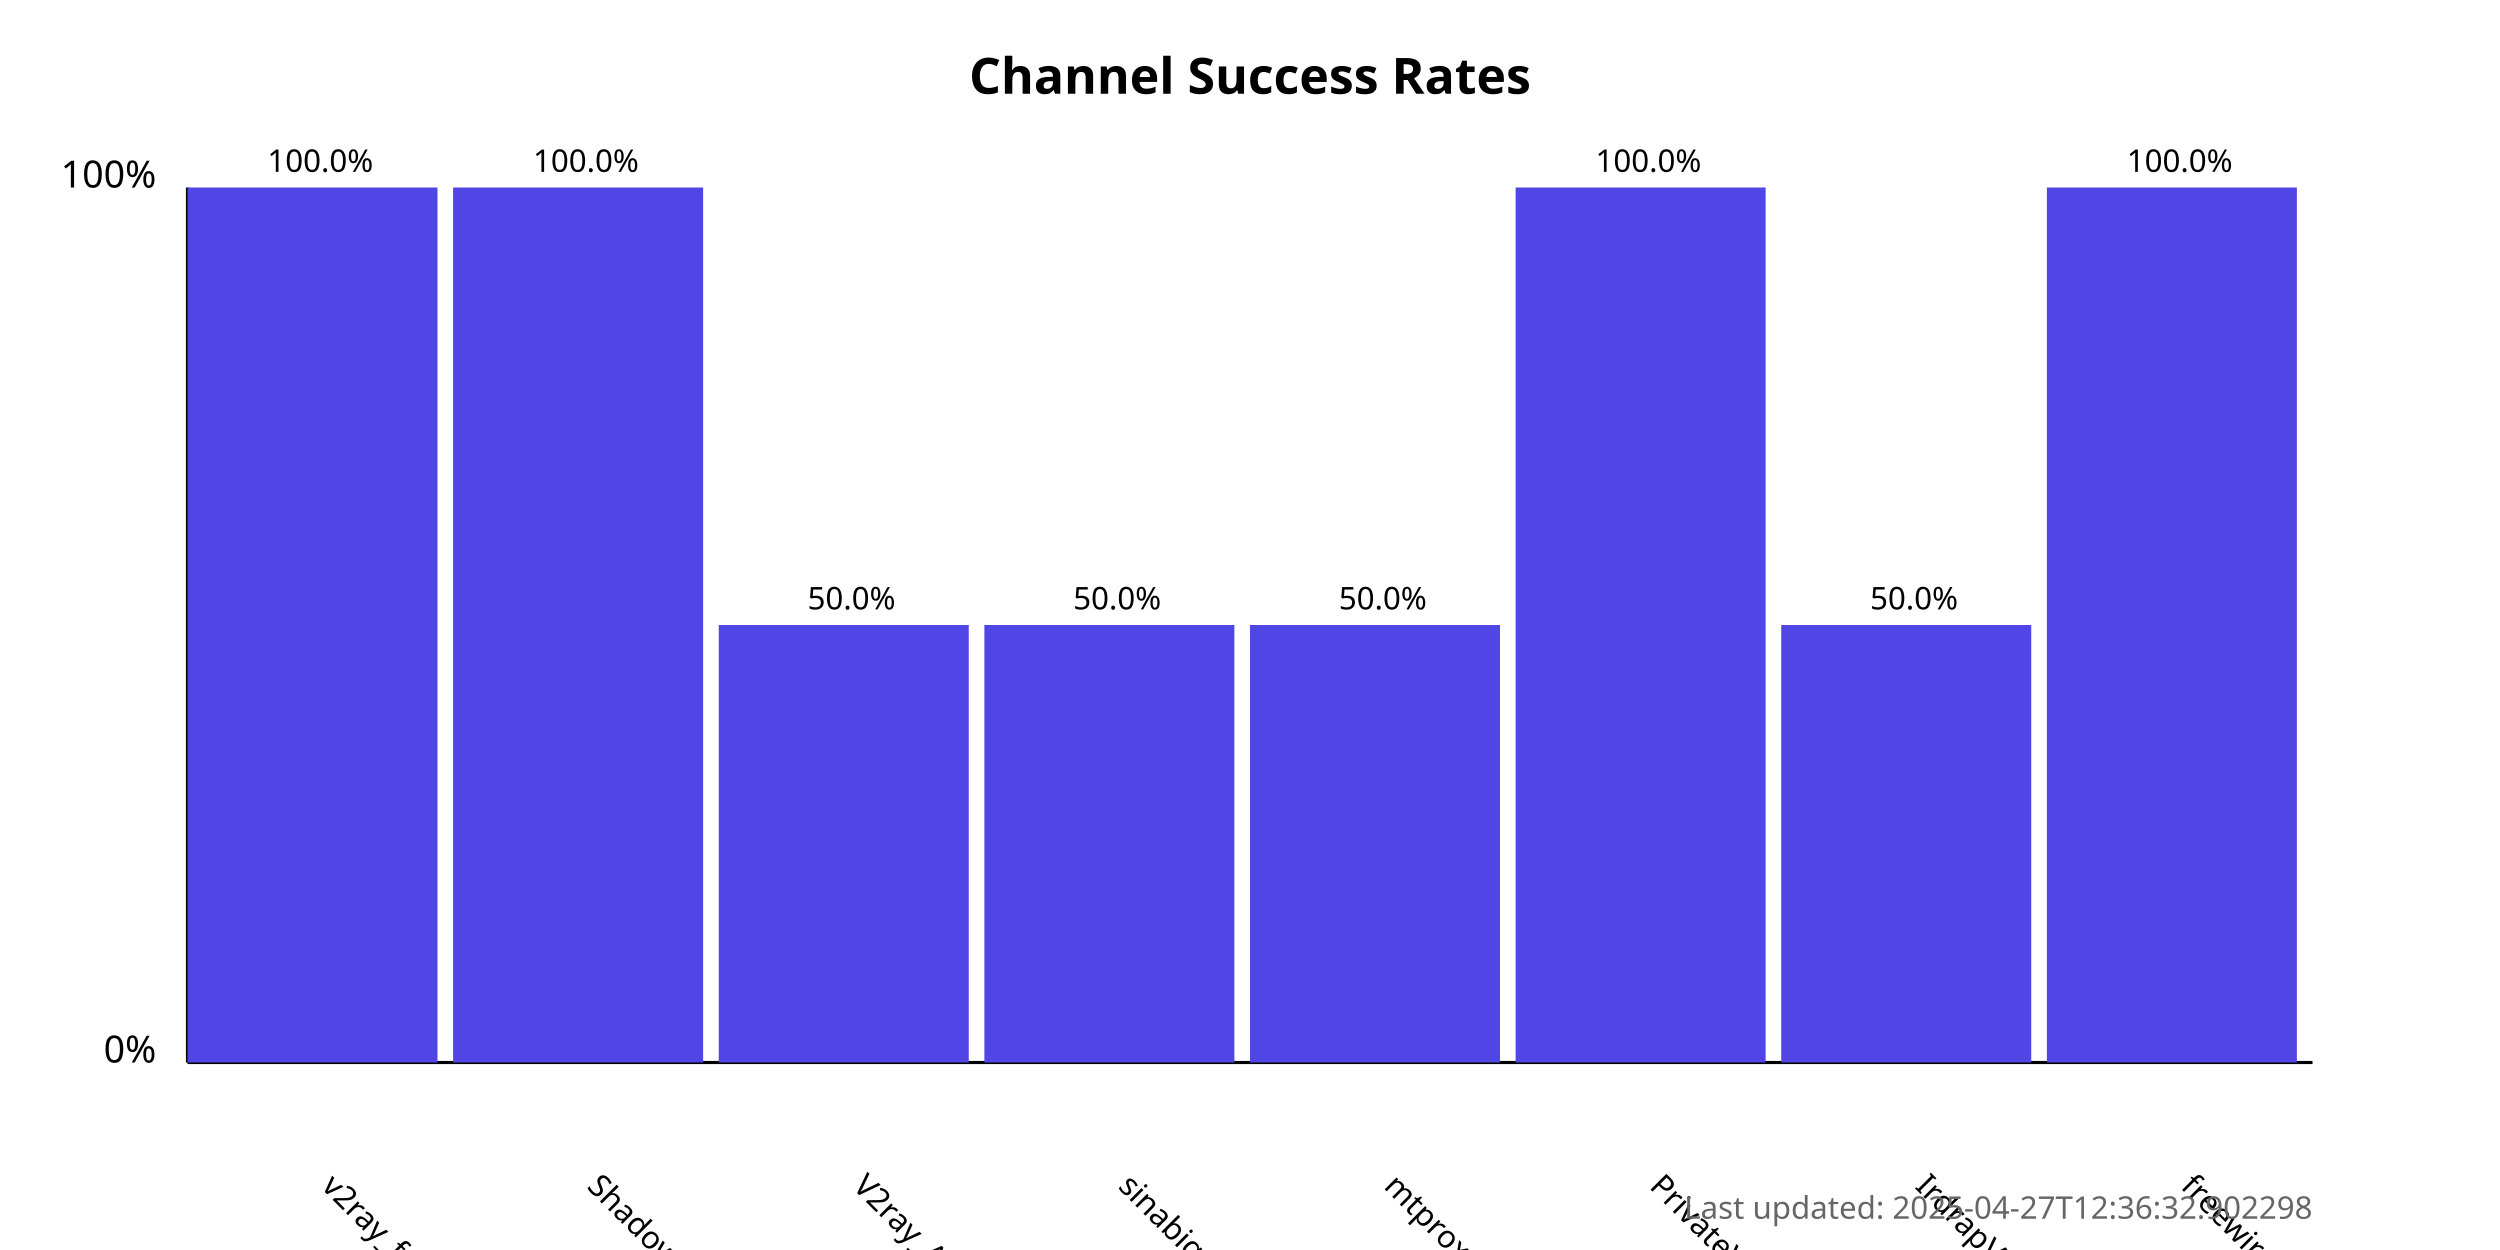
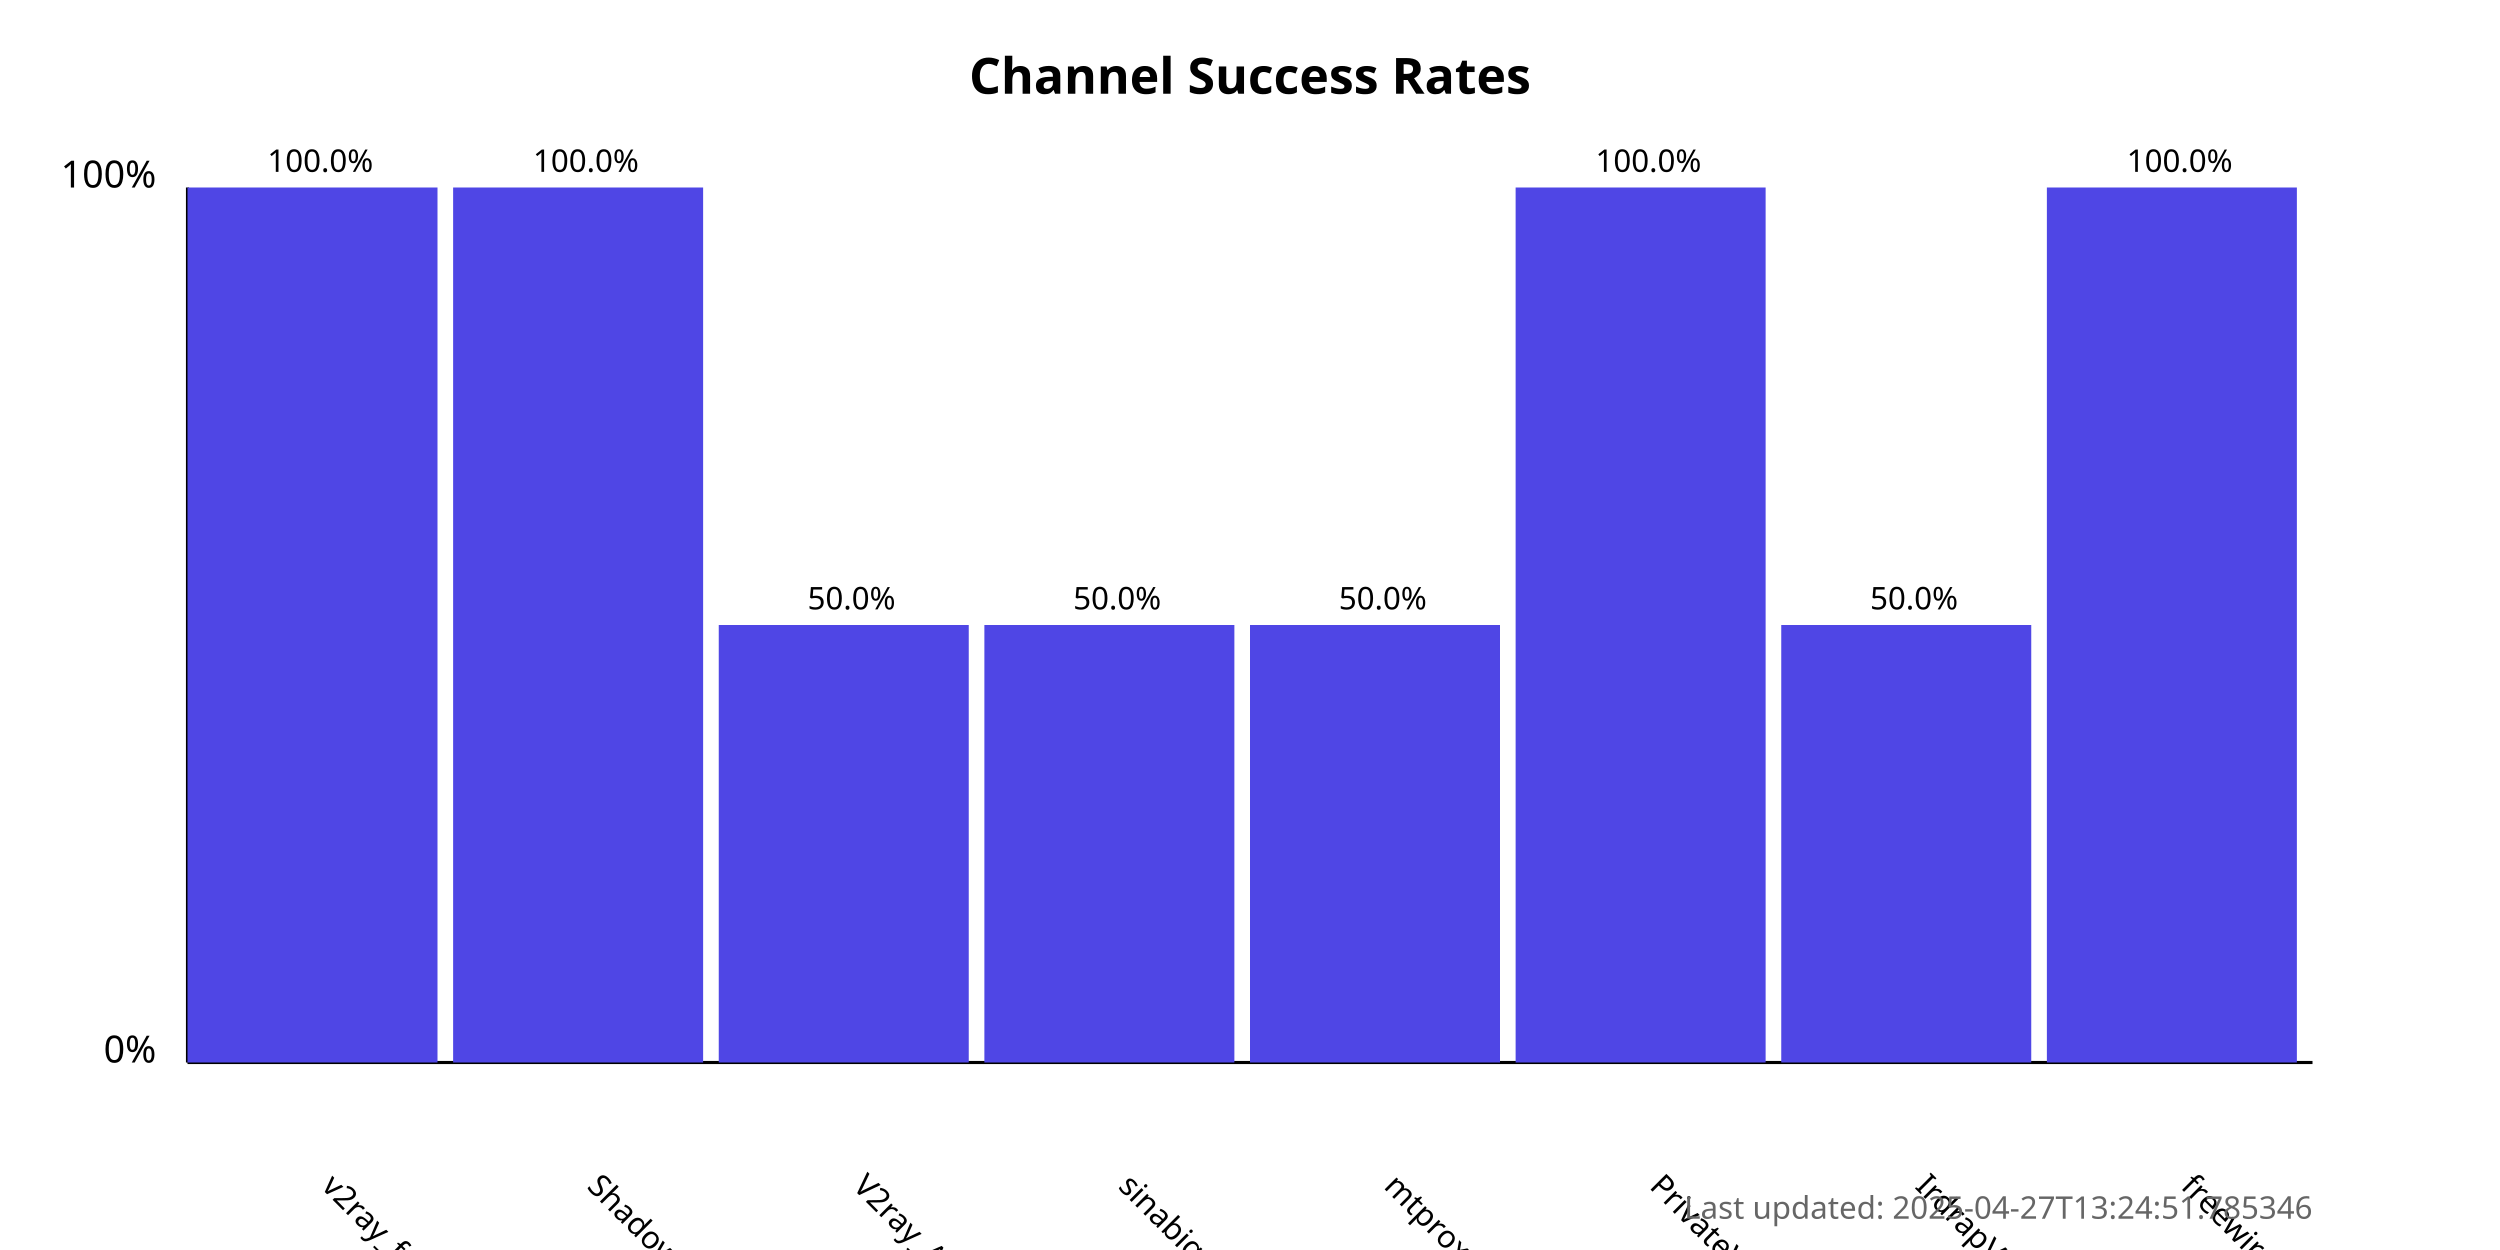
<svg xmlns="http://www.w3.org/2000/svg" width="800" height="400">
  <style>
            .chart-title { font: bold 16px sans-serif; }
            .axis-label { font: 12px sans-serif; }
            .tick-label { font: 10px sans-serif; }
            .bar { fill: #4f46e5; }
            .bar:hover { fill: #6366f1; }
            .timestamp { font: 10px sans-serif; fill: #666; }
        </style>
  <text x="400.0" y="30" text-anchor="middle" class="chart-title">
            Channel Success Rates
        </text>
  <line x1="60" y1="340" x2="60" y2="60" stroke="black" stroke-width="1" />
  <line x1="60" y1="340" x2="740" y2="340" stroke="black" stroke-width="1" />
  <text x="50" y="340" text-anchor="end" class="axis-label">0%</text>
  <text x="50" y="60" text-anchor="end" class="axis-label">100%</text>
  <g>
    <rect x="60" y="60.0" width="80.0" height="280.0" class="bar" />
    <text x="102.5" y="380" transform="rotate(45, 102.5, 380)" text-anchor="start" class="tick-label">
                v2ray_free_conf
            </text>
    <text x="102.5" y="55.0" text-anchor="middle" class="tick-label">
                100.0%
            </text>
  </g>
  <g>
    <rect x="145.0" y="60.0" width="80.0" height="280.0" class="bar" />
    <text x="187.5" y="380" transform="rotate(45, 187.5, 380)" text-anchor="start" class="tick-label">
                ShadowProxy66
            </text>
    <text x="187.5" y="55.0" text-anchor="middle" class="tick-label">
                100.0%
            </text>
  </g>
  <g>
    <rect x="230.0" y="200.0" width="80.0" height="140.0" class="bar" />
    <text x="272.5" y="380" transform="rotate(45, 272.5, 380)" text-anchor="start" class="tick-label">
                V2ray_Alpha
            </text>
    <text x="272.5" y="195.0" text-anchor="middle" class="tick-label">
                50.0%
            </text>
  </g>
  <g>
    <rect x="315.0" y="200.0" width="80.0" height="140.0" class="bar" />
    <text x="357.5" y="380" transform="rotate(45, 357.5, 380)" text-anchor="start" class="tick-label">
                sinabigo
            </text>
    <text x="357.5" y="195.0" text-anchor="middle" class="tick-label">
                50.0%
            </text>
  </g>
  <g>
    <rect x="400.0" y="200.0" width="80.0" height="140.0" class="bar" />
    <text x="442.5" y="380" transform="rotate(45, 442.5, 380)" text-anchor="start" class="tick-label">
                mtproxy_lists
            </text>
    <text x="442.5" y="195.0" text-anchor="middle" class="tick-label">
                50.0%
            </text>
  </g>
  <g>
    <rect x="485.0" y="60.0" width="80.0" height="280.0" class="bar" />
    <text x="527.5" y="380" transform="rotate(45, 527.5, 380)" text-anchor="start" class="tick-label">
                PrivateVPNs
            </text>
    <text x="527.5" y="55.0" text-anchor="middle" class="tick-label">
                100.0%
            </text>
  </g>
  <g>
    <rect x="570.0" y="200.0" width="80.0" height="140.0" class="bar" />
    <text x="612.5" y="380" transform="rotate(45, 612.5, 380)" text-anchor="start" class="tick-label">
                IrdrapVPNnews
            </text>
    <text x="612.5" y="195.0" text-anchor="middle" class="tick-label">
                50.0%
            </text>
  </g>
  <g>
    <rect x="655.0" y="60.0" width="80.0" height="280.0" class="bar" />
    <text x="697.5" y="380" transform="rotate(45, 697.5, 380)" text-anchor="start" class="tick-label">
                freewireguard
            </text>
    <text x="697.5" y="55.0" text-anchor="middle" class="tick-label">
                100.0%
            </text>
  </g>
  <text x="740" y="390" text-anchor="end" class="timestamp">
-             Last updated: 2025-04-27T12:36:32.902298
+             Last updated: 2025-04-27T13:24:51.785346
        </text>
</svg>
